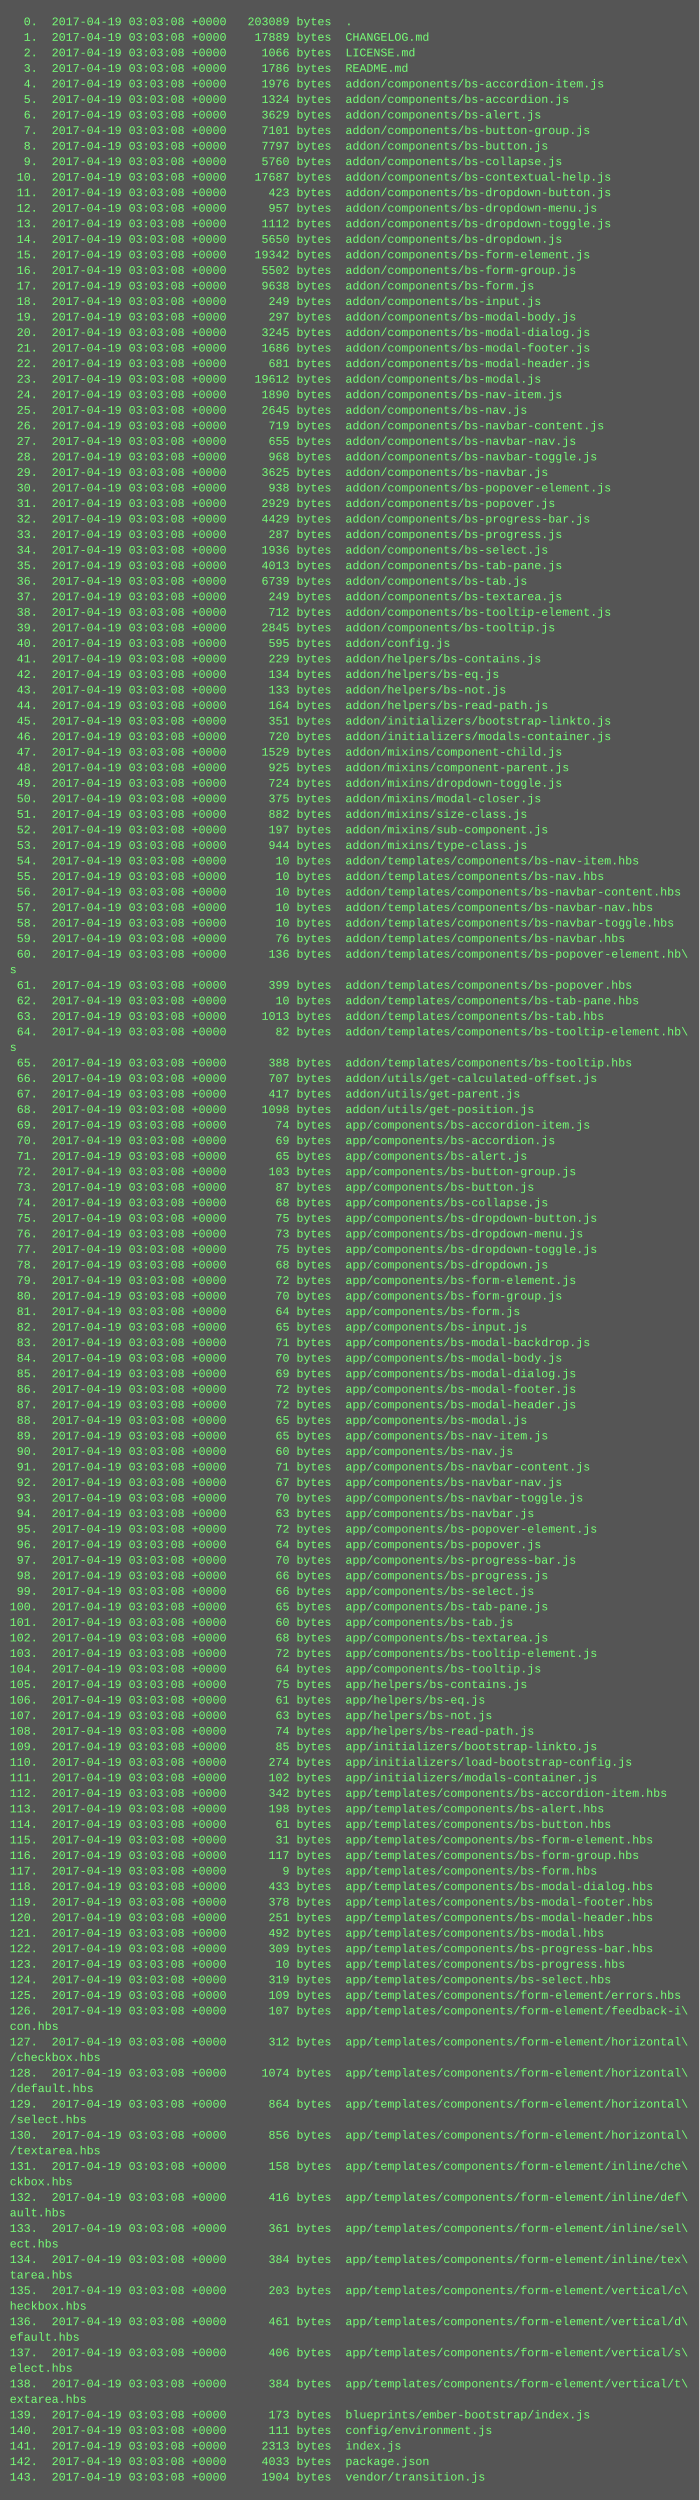
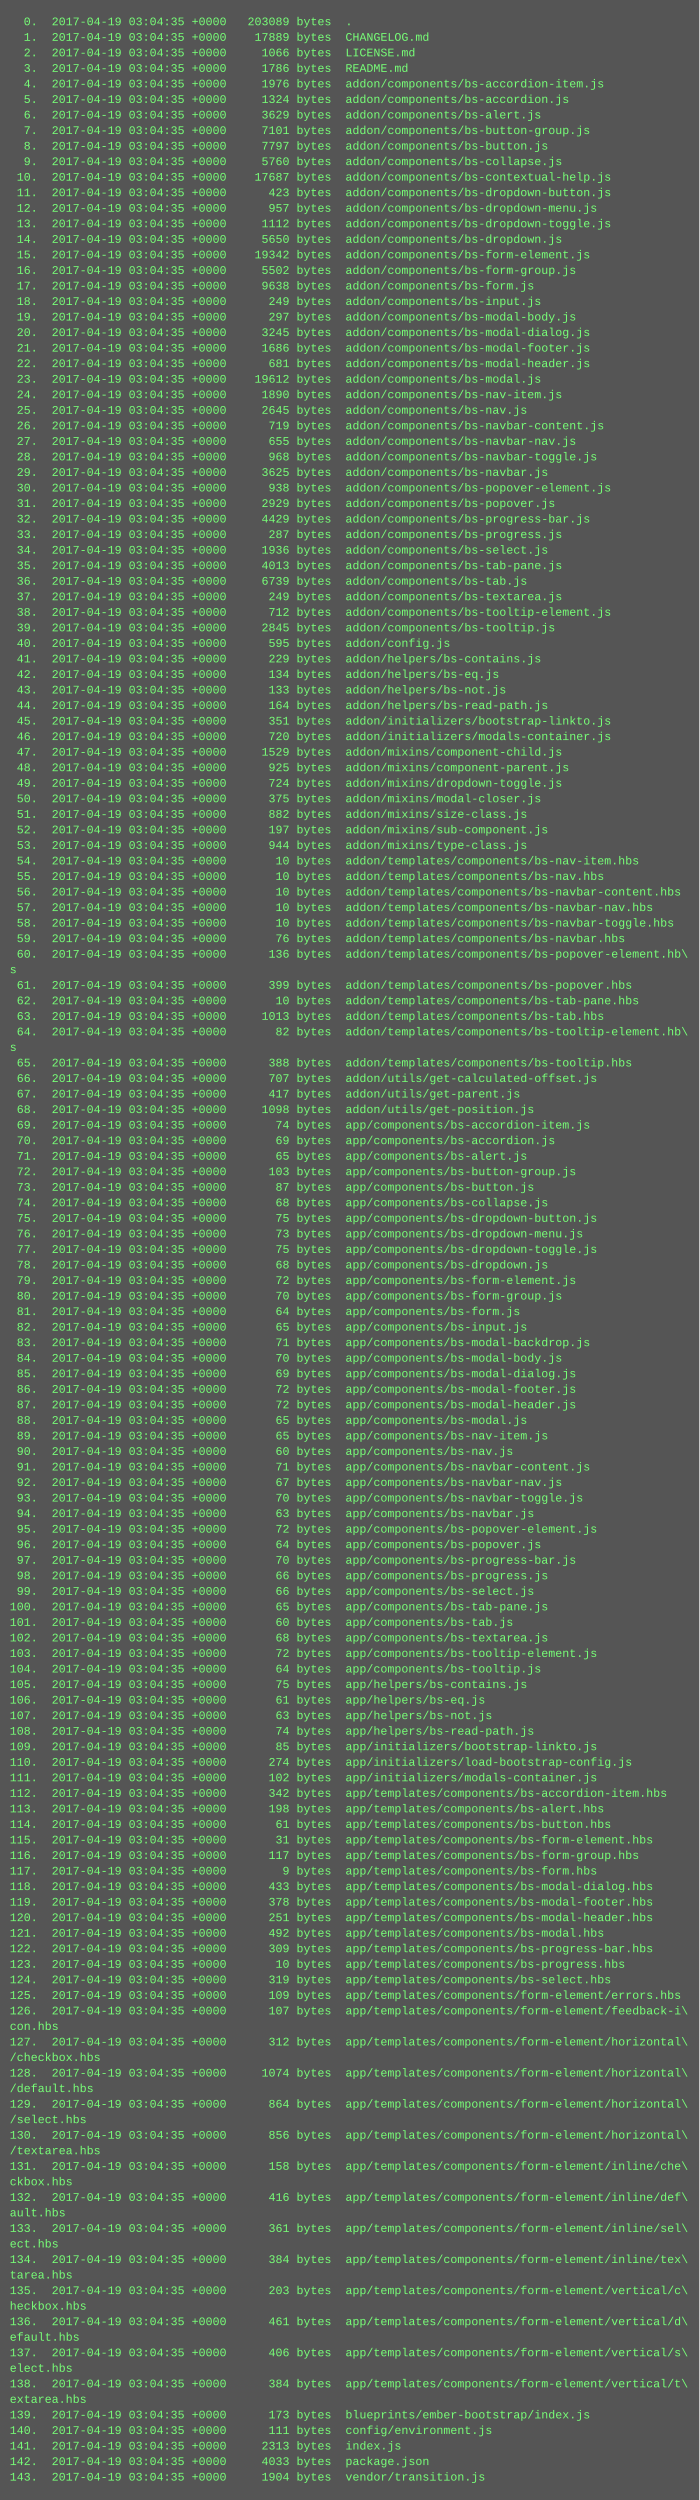
<svg xmlns="http://www.w3.org/2000/svg" height="2574" width="720">
  <rect height="2574" fill="#555" width="720" />
  <text fill="#7f7" font-family="Courier New" font-size="12" xml:space="preserve">
-     <tspan x="10" y="26">  0.  2017-04-19 03:03:08 +0000   203089 bytes  .</tspan>
-     <tspan x="10" y="42">  1.  2017-04-19 03:03:08 +0000    17889 bytes  CHANGELOG.md</tspan>
-     <tspan x="10" y="58">  2.  2017-04-19 03:03:08 +0000     1066 bytes  LICENSE.md</tspan>
-     <tspan x="10" y="74">  3.  2017-04-19 03:03:08 +0000     1786 bytes  README.md</tspan>
-     <tspan x="10" y="90">  4.  2017-04-19 03:03:08 +0000     1976 bytes  addon/components/bs-accordion-item.js</tspan>
-     <tspan x="10" y="106">  5.  2017-04-19 03:03:08 +0000     1324 bytes  addon/components/bs-accordion.js</tspan>
-     <tspan x="10" y="122">  6.  2017-04-19 03:03:08 +0000     3629 bytes  addon/components/bs-alert.js</tspan>
-     <tspan x="10" y="138">  7.  2017-04-19 03:03:08 +0000     7101 bytes  addon/components/bs-button-group.js</tspan>
-     <tspan x="10" y="154">  8.  2017-04-19 03:03:08 +0000     7797 bytes  addon/components/bs-button.js</tspan>
-     <tspan x="10" y="170">  9.  2017-04-19 03:03:08 +0000     5760 bytes  addon/components/bs-collapse.js</tspan>
-     <tspan x="10" y="186"> 10.  2017-04-19 03:03:08 +0000    17687 bytes  addon/components/bs-contextual-help.js</tspan>
-     <tspan x="10" y="202"> 11.  2017-04-19 03:03:08 +0000      423 bytes  addon/components/bs-dropdown-button.js</tspan>
-     <tspan x="10" y="218"> 12.  2017-04-19 03:03:08 +0000      957 bytes  addon/components/bs-dropdown-menu.js</tspan>
-     <tspan x="10" y="234"> 13.  2017-04-19 03:03:08 +0000     1112 bytes  addon/components/bs-dropdown-toggle.js</tspan>
-     <tspan x="10" y="250"> 14.  2017-04-19 03:03:08 +0000     5650 bytes  addon/components/bs-dropdown.js</tspan>
-     <tspan x="10" y="266"> 15.  2017-04-19 03:03:08 +0000    19342 bytes  addon/components/bs-form-element.js</tspan>
-     <tspan x="10" y="282"> 16.  2017-04-19 03:03:08 +0000     5502 bytes  addon/components/bs-form-group.js</tspan>
-     <tspan x="10" y="298"> 17.  2017-04-19 03:03:08 +0000     9638 bytes  addon/components/bs-form.js</tspan>
-     <tspan x="10" y="314"> 18.  2017-04-19 03:03:08 +0000      249 bytes  addon/components/bs-input.js</tspan>
-     <tspan x="10" y="330"> 19.  2017-04-19 03:03:08 +0000      297 bytes  addon/components/bs-modal-body.js</tspan>
-     <tspan x="10" y="346"> 20.  2017-04-19 03:03:08 +0000     3245 bytes  addon/components/bs-modal-dialog.js</tspan>
-     <tspan x="10" y="362"> 21.  2017-04-19 03:03:08 +0000     1686 bytes  addon/components/bs-modal-footer.js</tspan>
-     <tspan x="10" y="378"> 22.  2017-04-19 03:03:08 +0000      681 bytes  addon/components/bs-modal-header.js</tspan>
-     <tspan x="10" y="394"> 23.  2017-04-19 03:03:08 +0000    19612 bytes  addon/components/bs-modal.js</tspan>
-     <tspan x="10" y="410"> 24.  2017-04-19 03:03:08 +0000     1890 bytes  addon/components/bs-nav-item.js</tspan>
-     <tspan x="10" y="426"> 25.  2017-04-19 03:03:08 +0000     2645 bytes  addon/components/bs-nav.js</tspan>
-     <tspan x="10" y="442"> 26.  2017-04-19 03:03:08 +0000      719 bytes  addon/components/bs-navbar-content.js</tspan>
-     <tspan x="10" y="458"> 27.  2017-04-19 03:03:08 +0000      655 bytes  addon/components/bs-navbar-nav.js</tspan>
-     <tspan x="10" y="474"> 28.  2017-04-19 03:03:08 +0000      968 bytes  addon/components/bs-navbar-toggle.js</tspan>
-     <tspan x="10" y="490"> 29.  2017-04-19 03:03:08 +0000     3625 bytes  addon/components/bs-navbar.js</tspan>
-     <tspan x="10" y="506"> 30.  2017-04-19 03:03:08 +0000      938 bytes  addon/components/bs-popover-element.js</tspan>
-     <tspan x="10" y="522"> 31.  2017-04-19 03:03:08 +0000     2929 bytes  addon/components/bs-popover.js</tspan>
-     <tspan x="10" y="538"> 32.  2017-04-19 03:03:08 +0000     4429 bytes  addon/components/bs-progress-bar.js</tspan>
-     <tspan x="10" y="554"> 33.  2017-04-19 03:03:08 +0000      287 bytes  addon/components/bs-progress.js</tspan>
-     <tspan x="10" y="570"> 34.  2017-04-19 03:03:08 +0000     1936 bytes  addon/components/bs-select.js</tspan>
-     <tspan x="10" y="586"> 35.  2017-04-19 03:03:08 +0000     4013 bytes  addon/components/bs-tab-pane.js</tspan>
-     <tspan x="10" y="602"> 36.  2017-04-19 03:03:08 +0000     6739 bytes  addon/components/bs-tab.js</tspan>
-     <tspan x="10" y="618"> 37.  2017-04-19 03:03:08 +0000      249 bytes  addon/components/bs-textarea.js</tspan>
-     <tspan x="10" y="634"> 38.  2017-04-19 03:03:08 +0000      712 bytes  addon/components/bs-tooltip-element.js</tspan>
-     <tspan x="10" y="650"> 39.  2017-04-19 03:03:08 +0000     2845 bytes  addon/components/bs-tooltip.js</tspan>
-     <tspan x="10" y="666"> 40.  2017-04-19 03:03:08 +0000      595 bytes  addon/config.js</tspan>
-     <tspan x="10" y="682"> 41.  2017-04-19 03:03:08 +0000      229 bytes  addon/helpers/bs-contains.js</tspan>
-     <tspan x="10" y="698"> 42.  2017-04-19 03:03:08 +0000      134 bytes  addon/helpers/bs-eq.js</tspan>
-     <tspan x="10" y="714"> 43.  2017-04-19 03:03:08 +0000      133 bytes  addon/helpers/bs-not.js</tspan>
-     <tspan x="10" y="730"> 44.  2017-04-19 03:03:08 +0000      164 bytes  addon/helpers/bs-read-path.js</tspan>
-     <tspan x="10" y="746"> 45.  2017-04-19 03:03:08 +0000      351 bytes  addon/initializers/bootstrap-linkto.js</tspan>
-     <tspan x="10" y="762"> 46.  2017-04-19 03:03:08 +0000      720 bytes  addon/initializers/modals-container.js</tspan>
-     <tspan x="10" y="778"> 47.  2017-04-19 03:03:08 +0000     1529 bytes  addon/mixins/component-child.js</tspan>
-     <tspan x="10" y="794"> 48.  2017-04-19 03:03:08 +0000      925 bytes  addon/mixins/component-parent.js</tspan>
-     <tspan x="10" y="810"> 49.  2017-04-19 03:03:08 +0000      724 bytes  addon/mixins/dropdown-toggle.js</tspan>
-     <tspan x="10" y="826"> 50.  2017-04-19 03:03:08 +0000      375 bytes  addon/mixins/modal-closer.js</tspan>
-     <tspan x="10" y="842"> 51.  2017-04-19 03:03:08 +0000      882 bytes  addon/mixins/size-class.js</tspan>
-     <tspan x="10" y="858"> 52.  2017-04-19 03:03:08 +0000      197 bytes  addon/mixins/sub-component.js</tspan>
-     <tspan x="10" y="874"> 53.  2017-04-19 03:03:08 +0000      944 bytes  addon/mixins/type-class.js</tspan>
-     <tspan x="10" y="890"> 54.  2017-04-19 03:03:08 +0000       10 bytes  addon/templates/components/bs-nav-item.hbs</tspan>
-     <tspan x="10" y="906"> 55.  2017-04-19 03:03:08 +0000       10 bytes  addon/templates/components/bs-nav.hbs</tspan>
-     <tspan x="10" y="922"> 56.  2017-04-19 03:03:08 +0000       10 bytes  addon/templates/components/bs-navbar-content.hbs</tspan>
-     <tspan x="10" y="938"> 57.  2017-04-19 03:03:08 +0000       10 bytes  addon/templates/components/bs-navbar-nav.hbs</tspan>
-     <tspan x="10" y="954"> 58.  2017-04-19 03:03:08 +0000       10 bytes  addon/templates/components/bs-navbar-toggle.hbs</tspan>
-     <tspan x="10" y="970"> 59.  2017-04-19 03:03:08 +0000       76 bytes  addon/templates/components/bs-navbar.hbs</tspan>
-     <tspan x="10" y="986"> 60.  2017-04-19 03:03:08 +0000      136 bytes  addon/templates/components/bs-popover-element.hb\</tspan>
+     <tspan x="10" y="26">  0.  2017-04-19 03:04:35 +0000   203089 bytes  .</tspan>
+     <tspan x="10" y="42">  1.  2017-04-19 03:04:35 +0000    17889 bytes  CHANGELOG.md</tspan>
+     <tspan x="10" y="58">  2.  2017-04-19 03:04:35 +0000     1066 bytes  LICENSE.md</tspan>
+     <tspan x="10" y="74">  3.  2017-04-19 03:04:35 +0000     1786 bytes  README.md</tspan>
+     <tspan x="10" y="90">  4.  2017-04-19 03:04:35 +0000     1976 bytes  addon/components/bs-accordion-item.js</tspan>
+     <tspan x="10" y="106">  5.  2017-04-19 03:04:35 +0000     1324 bytes  addon/components/bs-accordion.js</tspan>
+     <tspan x="10" y="122">  6.  2017-04-19 03:04:35 +0000     3629 bytes  addon/components/bs-alert.js</tspan>
+     <tspan x="10" y="138">  7.  2017-04-19 03:04:35 +0000     7101 bytes  addon/components/bs-button-group.js</tspan>
+     <tspan x="10" y="154">  8.  2017-04-19 03:04:35 +0000     7797 bytes  addon/components/bs-button.js</tspan>
+     <tspan x="10" y="170">  9.  2017-04-19 03:04:35 +0000     5760 bytes  addon/components/bs-collapse.js</tspan>
+     <tspan x="10" y="186"> 10.  2017-04-19 03:04:35 +0000    17687 bytes  addon/components/bs-contextual-help.js</tspan>
+     <tspan x="10" y="202"> 11.  2017-04-19 03:04:35 +0000      423 bytes  addon/components/bs-dropdown-button.js</tspan>
+     <tspan x="10" y="218"> 12.  2017-04-19 03:04:35 +0000      957 bytes  addon/components/bs-dropdown-menu.js</tspan>
+     <tspan x="10" y="234"> 13.  2017-04-19 03:04:35 +0000     1112 bytes  addon/components/bs-dropdown-toggle.js</tspan>
+     <tspan x="10" y="250"> 14.  2017-04-19 03:04:35 +0000     5650 bytes  addon/components/bs-dropdown.js</tspan>
+     <tspan x="10" y="266"> 15.  2017-04-19 03:04:35 +0000    19342 bytes  addon/components/bs-form-element.js</tspan>
+     <tspan x="10" y="282"> 16.  2017-04-19 03:04:35 +0000     5502 bytes  addon/components/bs-form-group.js</tspan>
+     <tspan x="10" y="298"> 17.  2017-04-19 03:04:35 +0000     9638 bytes  addon/components/bs-form.js</tspan>
+     <tspan x="10" y="314"> 18.  2017-04-19 03:04:35 +0000      249 bytes  addon/components/bs-input.js</tspan>
+     <tspan x="10" y="330"> 19.  2017-04-19 03:04:35 +0000      297 bytes  addon/components/bs-modal-body.js</tspan>
+     <tspan x="10" y="346"> 20.  2017-04-19 03:04:35 +0000     3245 bytes  addon/components/bs-modal-dialog.js</tspan>
+     <tspan x="10" y="362"> 21.  2017-04-19 03:04:35 +0000     1686 bytes  addon/components/bs-modal-footer.js</tspan>
+     <tspan x="10" y="378"> 22.  2017-04-19 03:04:35 +0000      681 bytes  addon/components/bs-modal-header.js</tspan>
+     <tspan x="10" y="394"> 23.  2017-04-19 03:04:35 +0000    19612 bytes  addon/components/bs-modal.js</tspan>
+     <tspan x="10" y="410"> 24.  2017-04-19 03:04:35 +0000     1890 bytes  addon/components/bs-nav-item.js</tspan>
+     <tspan x="10" y="426"> 25.  2017-04-19 03:04:35 +0000     2645 bytes  addon/components/bs-nav.js</tspan>
+     <tspan x="10" y="442"> 26.  2017-04-19 03:04:35 +0000      719 bytes  addon/components/bs-navbar-content.js</tspan>
+     <tspan x="10" y="458"> 27.  2017-04-19 03:04:35 +0000      655 bytes  addon/components/bs-navbar-nav.js</tspan>
+     <tspan x="10" y="474"> 28.  2017-04-19 03:04:35 +0000      968 bytes  addon/components/bs-navbar-toggle.js</tspan>
+     <tspan x="10" y="490"> 29.  2017-04-19 03:04:35 +0000     3625 bytes  addon/components/bs-navbar.js</tspan>
+     <tspan x="10" y="506"> 30.  2017-04-19 03:04:35 +0000      938 bytes  addon/components/bs-popover-element.js</tspan>
+     <tspan x="10" y="522"> 31.  2017-04-19 03:04:35 +0000     2929 bytes  addon/components/bs-popover.js</tspan>
+     <tspan x="10" y="538"> 32.  2017-04-19 03:04:35 +0000     4429 bytes  addon/components/bs-progress-bar.js</tspan>
+     <tspan x="10" y="554"> 33.  2017-04-19 03:04:35 +0000      287 bytes  addon/components/bs-progress.js</tspan>
+     <tspan x="10" y="570"> 34.  2017-04-19 03:04:35 +0000     1936 bytes  addon/components/bs-select.js</tspan>
+     <tspan x="10" y="586"> 35.  2017-04-19 03:04:35 +0000     4013 bytes  addon/components/bs-tab-pane.js</tspan>
+     <tspan x="10" y="602"> 36.  2017-04-19 03:04:35 +0000     6739 bytes  addon/components/bs-tab.js</tspan>
+     <tspan x="10" y="618"> 37.  2017-04-19 03:04:35 +0000      249 bytes  addon/components/bs-textarea.js</tspan>
+     <tspan x="10" y="634"> 38.  2017-04-19 03:04:35 +0000      712 bytes  addon/components/bs-tooltip-element.js</tspan>
+     <tspan x="10" y="650"> 39.  2017-04-19 03:04:35 +0000     2845 bytes  addon/components/bs-tooltip.js</tspan>
+     <tspan x="10" y="666"> 40.  2017-04-19 03:04:35 +0000      595 bytes  addon/config.js</tspan>
+     <tspan x="10" y="682"> 41.  2017-04-19 03:04:35 +0000      229 bytes  addon/helpers/bs-contains.js</tspan>
+     <tspan x="10" y="698"> 42.  2017-04-19 03:04:35 +0000      134 bytes  addon/helpers/bs-eq.js</tspan>
+     <tspan x="10" y="714"> 43.  2017-04-19 03:04:35 +0000      133 bytes  addon/helpers/bs-not.js</tspan>
+     <tspan x="10" y="730"> 44.  2017-04-19 03:04:35 +0000      164 bytes  addon/helpers/bs-read-path.js</tspan>
+     <tspan x="10" y="746"> 45.  2017-04-19 03:04:35 +0000      351 bytes  addon/initializers/bootstrap-linkto.js</tspan>
+     <tspan x="10" y="762"> 46.  2017-04-19 03:04:35 +0000      720 bytes  addon/initializers/modals-container.js</tspan>
+     <tspan x="10" y="778"> 47.  2017-04-19 03:04:35 +0000     1529 bytes  addon/mixins/component-child.js</tspan>
+     <tspan x="10" y="794"> 48.  2017-04-19 03:04:35 +0000      925 bytes  addon/mixins/component-parent.js</tspan>
+     <tspan x="10" y="810"> 49.  2017-04-19 03:04:35 +0000      724 bytes  addon/mixins/dropdown-toggle.js</tspan>
+     <tspan x="10" y="826"> 50.  2017-04-19 03:04:35 +0000      375 bytes  addon/mixins/modal-closer.js</tspan>
+     <tspan x="10" y="842"> 51.  2017-04-19 03:04:35 +0000      882 bytes  addon/mixins/size-class.js</tspan>
+     <tspan x="10" y="858"> 52.  2017-04-19 03:04:35 +0000      197 bytes  addon/mixins/sub-component.js</tspan>
+     <tspan x="10" y="874"> 53.  2017-04-19 03:04:35 +0000      944 bytes  addon/mixins/type-class.js</tspan>
+     <tspan x="10" y="890"> 54.  2017-04-19 03:04:35 +0000       10 bytes  addon/templates/components/bs-nav-item.hbs</tspan>
+     <tspan x="10" y="906"> 55.  2017-04-19 03:04:35 +0000       10 bytes  addon/templates/components/bs-nav.hbs</tspan>
+     <tspan x="10" y="922"> 56.  2017-04-19 03:04:35 +0000       10 bytes  addon/templates/components/bs-navbar-content.hbs</tspan>
+     <tspan x="10" y="938"> 57.  2017-04-19 03:04:35 +0000       10 bytes  addon/templates/components/bs-navbar-nav.hbs</tspan>
+     <tspan x="10" y="954"> 58.  2017-04-19 03:04:35 +0000       10 bytes  addon/templates/components/bs-navbar-toggle.hbs</tspan>
+     <tspan x="10" y="970"> 59.  2017-04-19 03:04:35 +0000       76 bytes  addon/templates/components/bs-navbar.hbs</tspan>
+     <tspan x="10" y="986"> 60.  2017-04-19 03:04:35 +0000      136 bytes  addon/templates/components/bs-popover-element.hb\</tspan>
    <tspan x="10" y="1002">s</tspan>
-     <tspan x="10" y="1018"> 61.  2017-04-19 03:03:08 +0000      399 bytes  addon/templates/components/bs-popover.hbs</tspan>
-     <tspan x="10" y="1034"> 62.  2017-04-19 03:03:08 +0000       10 bytes  addon/templates/components/bs-tab-pane.hbs</tspan>
-     <tspan x="10" y="1050"> 63.  2017-04-19 03:03:08 +0000     1013 bytes  addon/templates/components/bs-tab.hbs</tspan>
-     <tspan x="10" y="1066"> 64.  2017-04-19 03:03:08 +0000       82 bytes  addon/templates/components/bs-tooltip-element.hb\</tspan>
+     <tspan x="10" y="1018"> 61.  2017-04-19 03:04:35 +0000      399 bytes  addon/templates/components/bs-popover.hbs</tspan>
+     <tspan x="10" y="1034"> 62.  2017-04-19 03:04:35 +0000       10 bytes  addon/templates/components/bs-tab-pane.hbs</tspan>
+     <tspan x="10" y="1050"> 63.  2017-04-19 03:04:35 +0000     1013 bytes  addon/templates/components/bs-tab.hbs</tspan>
+     <tspan x="10" y="1066"> 64.  2017-04-19 03:04:35 +0000       82 bytes  addon/templates/components/bs-tooltip-element.hb\</tspan>
    <tspan x="10" y="1082">s</tspan>
-     <tspan x="10" y="1098"> 65.  2017-04-19 03:03:08 +0000      388 bytes  addon/templates/components/bs-tooltip.hbs</tspan>
-     <tspan x="10" y="1114"> 66.  2017-04-19 03:03:08 +0000      707 bytes  addon/utils/get-calculated-offset.js</tspan>
-     <tspan x="10" y="1130"> 67.  2017-04-19 03:03:08 +0000      417 bytes  addon/utils/get-parent.js</tspan>
-     <tspan x="10" y="1146"> 68.  2017-04-19 03:03:08 +0000     1098 bytes  addon/utils/get-position.js</tspan>
-     <tspan x="10" y="1162"> 69.  2017-04-19 03:03:08 +0000       74 bytes  app/components/bs-accordion-item.js</tspan>
-     <tspan x="10" y="1178"> 70.  2017-04-19 03:03:08 +0000       69 bytes  app/components/bs-accordion.js</tspan>
-     <tspan x="10" y="1194"> 71.  2017-04-19 03:03:08 +0000       65 bytes  app/components/bs-alert.js</tspan>
-     <tspan x="10" y="1210"> 72.  2017-04-19 03:03:08 +0000      103 bytes  app/components/bs-button-group.js</tspan>
-     <tspan x="10" y="1226"> 73.  2017-04-19 03:03:08 +0000       87 bytes  app/components/bs-button.js</tspan>
-     <tspan x="10" y="1242"> 74.  2017-04-19 03:03:08 +0000       68 bytes  app/components/bs-collapse.js</tspan>
-     <tspan x="10" y="1258"> 75.  2017-04-19 03:03:08 +0000       75 bytes  app/components/bs-dropdown-button.js</tspan>
-     <tspan x="10" y="1274"> 76.  2017-04-19 03:03:08 +0000       73 bytes  app/components/bs-dropdown-menu.js</tspan>
-     <tspan x="10" y="1290"> 77.  2017-04-19 03:03:08 +0000       75 bytes  app/components/bs-dropdown-toggle.js</tspan>
-     <tspan x="10" y="1306"> 78.  2017-04-19 03:03:08 +0000       68 bytes  app/components/bs-dropdown.js</tspan>
-     <tspan x="10" y="1322"> 79.  2017-04-19 03:03:08 +0000       72 bytes  app/components/bs-form-element.js</tspan>
-     <tspan x="10" y="1338"> 80.  2017-04-19 03:03:08 +0000       70 bytes  app/components/bs-form-group.js</tspan>
-     <tspan x="10" y="1354"> 81.  2017-04-19 03:03:08 +0000       64 bytes  app/components/bs-form.js</tspan>
-     <tspan x="10" y="1370"> 82.  2017-04-19 03:03:08 +0000       65 bytes  app/components/bs-input.js</tspan>
-     <tspan x="10" y="1386"> 83.  2017-04-19 03:03:08 +0000       71 bytes  app/components/bs-modal-backdrop.js</tspan>
-     <tspan x="10" y="1402"> 84.  2017-04-19 03:03:08 +0000       70 bytes  app/components/bs-modal-body.js</tspan>
-     <tspan x="10" y="1418"> 85.  2017-04-19 03:03:08 +0000       69 bytes  app/components/bs-modal-dialog.js</tspan>
-     <tspan x="10" y="1434"> 86.  2017-04-19 03:03:08 +0000       72 bytes  app/components/bs-modal-footer.js</tspan>
-     <tspan x="10" y="1450"> 87.  2017-04-19 03:03:08 +0000       72 bytes  app/components/bs-modal-header.js</tspan>
-     <tspan x="10" y="1466"> 88.  2017-04-19 03:03:08 +0000       65 bytes  app/components/bs-modal.js</tspan>
-     <tspan x="10" y="1482"> 89.  2017-04-19 03:03:08 +0000       65 bytes  app/components/bs-nav-item.js</tspan>
-     <tspan x="10" y="1498"> 90.  2017-04-19 03:03:08 +0000       60 bytes  app/components/bs-nav.js</tspan>
-     <tspan x="10" y="1514"> 91.  2017-04-19 03:03:08 +0000       71 bytes  app/components/bs-navbar-content.js</tspan>
-     <tspan x="10" y="1530"> 92.  2017-04-19 03:03:08 +0000       67 bytes  app/components/bs-navbar-nav.js</tspan>
-     <tspan x="10" y="1546"> 93.  2017-04-19 03:03:08 +0000       70 bytes  app/components/bs-navbar-toggle.js</tspan>
-     <tspan x="10" y="1562"> 94.  2017-04-19 03:03:08 +0000       63 bytes  app/components/bs-navbar.js</tspan>
-     <tspan x="10" y="1578"> 95.  2017-04-19 03:03:08 +0000       72 bytes  app/components/bs-popover-element.js</tspan>
-     <tspan x="10" y="1594"> 96.  2017-04-19 03:03:08 +0000       64 bytes  app/components/bs-popover.js</tspan>
-     <tspan x="10" y="1610"> 97.  2017-04-19 03:03:08 +0000       70 bytes  app/components/bs-progress-bar.js</tspan>
-     <tspan x="10" y="1626"> 98.  2017-04-19 03:03:08 +0000       66 bytes  app/components/bs-progress.js</tspan>
-     <tspan x="10" y="1642"> 99.  2017-04-19 03:03:08 +0000       66 bytes  app/components/bs-select.js</tspan>
-     <tspan x="10" y="1658">100.  2017-04-19 03:03:08 +0000       65 bytes  app/components/bs-tab-pane.js</tspan>
-     <tspan x="10" y="1674">101.  2017-04-19 03:03:08 +0000       60 bytes  app/components/bs-tab.js</tspan>
-     <tspan x="10" y="1690">102.  2017-04-19 03:03:08 +0000       68 bytes  app/components/bs-textarea.js</tspan>
-     <tspan x="10" y="1706">103.  2017-04-19 03:03:08 +0000       72 bytes  app/components/bs-tooltip-element.js</tspan>
-     <tspan x="10" y="1722">104.  2017-04-19 03:03:08 +0000       64 bytes  app/components/bs-tooltip.js</tspan>
-     <tspan x="10" y="1738">105.  2017-04-19 03:03:08 +0000       75 bytes  app/helpers/bs-contains.js</tspan>
-     <tspan x="10" y="1754">106.  2017-04-19 03:03:08 +0000       61 bytes  app/helpers/bs-eq.js</tspan>
-     <tspan x="10" y="1770">107.  2017-04-19 03:03:08 +0000       63 bytes  app/helpers/bs-not.js</tspan>
-     <tspan x="10" y="1786">108.  2017-04-19 03:03:08 +0000       74 bytes  app/helpers/bs-read-path.js</tspan>
-     <tspan x="10" y="1802">109.  2017-04-19 03:03:08 +0000       85 bytes  app/initializers/bootstrap-linkto.js</tspan>
-     <tspan x="10" y="1818">110.  2017-04-19 03:03:08 +0000      274 bytes  app/initializers/load-bootstrap-config.js</tspan>
-     <tspan x="10" y="1834">111.  2017-04-19 03:03:08 +0000      102 bytes  app/initializers/modals-container.js</tspan>
-     <tspan x="10" y="1850">112.  2017-04-19 03:03:08 +0000      342 bytes  app/templates/components/bs-accordion-item.hbs</tspan>
-     <tspan x="10" y="1866">113.  2017-04-19 03:03:08 +0000      198 bytes  app/templates/components/bs-alert.hbs</tspan>
-     <tspan x="10" y="1882">114.  2017-04-19 03:03:08 +0000       61 bytes  app/templates/components/bs-button.hbs</tspan>
-     <tspan x="10" y="1898">115.  2017-04-19 03:03:08 +0000       31 bytes  app/templates/components/bs-form-element.hbs</tspan>
-     <tspan x="10" y="1914">116.  2017-04-19 03:03:08 +0000      117 bytes  app/templates/components/bs-form-group.hbs</tspan>
-     <tspan x="10" y="1930">117.  2017-04-19 03:03:08 +0000        9 bytes  app/templates/components/bs-form.hbs</tspan>
-     <tspan x="10" y="1946">118.  2017-04-19 03:03:08 +0000      433 bytes  app/templates/components/bs-modal-dialog.hbs</tspan>
-     <tspan x="10" y="1962">119.  2017-04-19 03:03:08 +0000      378 bytes  app/templates/components/bs-modal-footer.hbs</tspan>
-     <tspan x="10" y="1978">120.  2017-04-19 03:03:08 +0000      251 bytes  app/templates/components/bs-modal-header.hbs</tspan>
-     <tspan x="10" y="1994">121.  2017-04-19 03:03:08 +0000      492 bytes  app/templates/components/bs-modal.hbs</tspan>
-     <tspan x="10" y="2010">122.  2017-04-19 03:03:08 +0000      309 bytes  app/templates/components/bs-progress-bar.hbs</tspan>
-     <tspan x="10" y="2026">123.  2017-04-19 03:03:08 +0000       10 bytes  app/templates/components/bs-progress.hbs</tspan>
-     <tspan x="10" y="2042">124.  2017-04-19 03:03:08 +0000      319 bytes  app/templates/components/bs-select.hbs</tspan>
-     <tspan x="10" y="2058">125.  2017-04-19 03:03:08 +0000      109 bytes  app/templates/components/form-element/errors.hbs</tspan>
-     <tspan x="10" y="2074">126.  2017-04-19 03:03:08 +0000      107 bytes  app/templates/components/form-element/feedback-i\</tspan>
+     <tspan x="10" y="1098"> 65.  2017-04-19 03:04:35 +0000      388 bytes  addon/templates/components/bs-tooltip.hbs</tspan>
+     <tspan x="10" y="1114"> 66.  2017-04-19 03:04:35 +0000      707 bytes  addon/utils/get-calculated-offset.js</tspan>
+     <tspan x="10" y="1130"> 67.  2017-04-19 03:04:35 +0000      417 bytes  addon/utils/get-parent.js</tspan>
+     <tspan x="10" y="1146"> 68.  2017-04-19 03:04:35 +0000     1098 bytes  addon/utils/get-position.js</tspan>
+     <tspan x="10" y="1162"> 69.  2017-04-19 03:04:35 +0000       74 bytes  app/components/bs-accordion-item.js</tspan>
+     <tspan x="10" y="1178"> 70.  2017-04-19 03:04:35 +0000       69 bytes  app/components/bs-accordion.js</tspan>
+     <tspan x="10" y="1194"> 71.  2017-04-19 03:04:35 +0000       65 bytes  app/components/bs-alert.js</tspan>
+     <tspan x="10" y="1210"> 72.  2017-04-19 03:04:35 +0000      103 bytes  app/components/bs-button-group.js</tspan>
+     <tspan x="10" y="1226"> 73.  2017-04-19 03:04:35 +0000       87 bytes  app/components/bs-button.js</tspan>
+     <tspan x="10" y="1242"> 74.  2017-04-19 03:04:35 +0000       68 bytes  app/components/bs-collapse.js</tspan>
+     <tspan x="10" y="1258"> 75.  2017-04-19 03:04:35 +0000       75 bytes  app/components/bs-dropdown-button.js</tspan>
+     <tspan x="10" y="1274"> 76.  2017-04-19 03:04:35 +0000       73 bytes  app/components/bs-dropdown-menu.js</tspan>
+     <tspan x="10" y="1290"> 77.  2017-04-19 03:04:35 +0000       75 bytes  app/components/bs-dropdown-toggle.js</tspan>
+     <tspan x="10" y="1306"> 78.  2017-04-19 03:04:35 +0000       68 bytes  app/components/bs-dropdown.js</tspan>
+     <tspan x="10" y="1322"> 79.  2017-04-19 03:04:35 +0000       72 bytes  app/components/bs-form-element.js</tspan>
+     <tspan x="10" y="1338"> 80.  2017-04-19 03:04:35 +0000       70 bytes  app/components/bs-form-group.js</tspan>
+     <tspan x="10" y="1354"> 81.  2017-04-19 03:04:35 +0000       64 bytes  app/components/bs-form.js</tspan>
+     <tspan x="10" y="1370"> 82.  2017-04-19 03:04:35 +0000       65 bytes  app/components/bs-input.js</tspan>
+     <tspan x="10" y="1386"> 83.  2017-04-19 03:04:35 +0000       71 bytes  app/components/bs-modal-backdrop.js</tspan>
+     <tspan x="10" y="1402"> 84.  2017-04-19 03:04:35 +0000       70 bytes  app/components/bs-modal-body.js</tspan>
+     <tspan x="10" y="1418"> 85.  2017-04-19 03:04:35 +0000       69 bytes  app/components/bs-modal-dialog.js</tspan>
+     <tspan x="10" y="1434"> 86.  2017-04-19 03:04:35 +0000       72 bytes  app/components/bs-modal-footer.js</tspan>
+     <tspan x="10" y="1450"> 87.  2017-04-19 03:04:35 +0000       72 bytes  app/components/bs-modal-header.js</tspan>
+     <tspan x="10" y="1466"> 88.  2017-04-19 03:04:35 +0000       65 bytes  app/components/bs-modal.js</tspan>
+     <tspan x="10" y="1482"> 89.  2017-04-19 03:04:35 +0000       65 bytes  app/components/bs-nav-item.js</tspan>
+     <tspan x="10" y="1498"> 90.  2017-04-19 03:04:35 +0000       60 bytes  app/components/bs-nav.js</tspan>
+     <tspan x="10" y="1514"> 91.  2017-04-19 03:04:35 +0000       71 bytes  app/components/bs-navbar-content.js</tspan>
+     <tspan x="10" y="1530"> 92.  2017-04-19 03:04:35 +0000       67 bytes  app/components/bs-navbar-nav.js</tspan>
+     <tspan x="10" y="1546"> 93.  2017-04-19 03:04:35 +0000       70 bytes  app/components/bs-navbar-toggle.js</tspan>
+     <tspan x="10" y="1562"> 94.  2017-04-19 03:04:35 +0000       63 bytes  app/components/bs-navbar.js</tspan>
+     <tspan x="10" y="1578"> 95.  2017-04-19 03:04:35 +0000       72 bytes  app/components/bs-popover-element.js</tspan>
+     <tspan x="10" y="1594"> 96.  2017-04-19 03:04:35 +0000       64 bytes  app/components/bs-popover.js</tspan>
+     <tspan x="10" y="1610"> 97.  2017-04-19 03:04:35 +0000       70 bytes  app/components/bs-progress-bar.js</tspan>
+     <tspan x="10" y="1626"> 98.  2017-04-19 03:04:35 +0000       66 bytes  app/components/bs-progress.js</tspan>
+     <tspan x="10" y="1642"> 99.  2017-04-19 03:04:35 +0000       66 bytes  app/components/bs-select.js</tspan>
+     <tspan x="10" y="1658">100.  2017-04-19 03:04:35 +0000       65 bytes  app/components/bs-tab-pane.js</tspan>
+     <tspan x="10" y="1674">101.  2017-04-19 03:04:35 +0000       60 bytes  app/components/bs-tab.js</tspan>
+     <tspan x="10" y="1690">102.  2017-04-19 03:04:35 +0000       68 bytes  app/components/bs-textarea.js</tspan>
+     <tspan x="10" y="1706">103.  2017-04-19 03:04:35 +0000       72 bytes  app/components/bs-tooltip-element.js</tspan>
+     <tspan x="10" y="1722">104.  2017-04-19 03:04:35 +0000       64 bytes  app/components/bs-tooltip.js</tspan>
+     <tspan x="10" y="1738">105.  2017-04-19 03:04:35 +0000       75 bytes  app/helpers/bs-contains.js</tspan>
+     <tspan x="10" y="1754">106.  2017-04-19 03:04:35 +0000       61 bytes  app/helpers/bs-eq.js</tspan>
+     <tspan x="10" y="1770">107.  2017-04-19 03:04:35 +0000       63 bytes  app/helpers/bs-not.js</tspan>
+     <tspan x="10" y="1786">108.  2017-04-19 03:04:35 +0000       74 bytes  app/helpers/bs-read-path.js</tspan>
+     <tspan x="10" y="1802">109.  2017-04-19 03:04:35 +0000       85 bytes  app/initializers/bootstrap-linkto.js</tspan>
+     <tspan x="10" y="1818">110.  2017-04-19 03:04:35 +0000      274 bytes  app/initializers/load-bootstrap-config.js</tspan>
+     <tspan x="10" y="1834">111.  2017-04-19 03:04:35 +0000      102 bytes  app/initializers/modals-container.js</tspan>
+     <tspan x="10" y="1850">112.  2017-04-19 03:04:35 +0000      342 bytes  app/templates/components/bs-accordion-item.hbs</tspan>
+     <tspan x="10" y="1866">113.  2017-04-19 03:04:35 +0000      198 bytes  app/templates/components/bs-alert.hbs</tspan>
+     <tspan x="10" y="1882">114.  2017-04-19 03:04:35 +0000       61 bytes  app/templates/components/bs-button.hbs</tspan>
+     <tspan x="10" y="1898">115.  2017-04-19 03:04:35 +0000       31 bytes  app/templates/components/bs-form-element.hbs</tspan>
+     <tspan x="10" y="1914">116.  2017-04-19 03:04:35 +0000      117 bytes  app/templates/components/bs-form-group.hbs</tspan>
+     <tspan x="10" y="1930">117.  2017-04-19 03:04:35 +0000        9 bytes  app/templates/components/bs-form.hbs</tspan>
+     <tspan x="10" y="1946">118.  2017-04-19 03:04:35 +0000      433 bytes  app/templates/components/bs-modal-dialog.hbs</tspan>
+     <tspan x="10" y="1962">119.  2017-04-19 03:04:35 +0000      378 bytes  app/templates/components/bs-modal-footer.hbs</tspan>
+     <tspan x="10" y="1978">120.  2017-04-19 03:04:35 +0000      251 bytes  app/templates/components/bs-modal-header.hbs</tspan>
+     <tspan x="10" y="1994">121.  2017-04-19 03:04:35 +0000      492 bytes  app/templates/components/bs-modal.hbs</tspan>
+     <tspan x="10" y="2010">122.  2017-04-19 03:04:35 +0000      309 bytes  app/templates/components/bs-progress-bar.hbs</tspan>
+     <tspan x="10" y="2026">123.  2017-04-19 03:04:35 +0000       10 bytes  app/templates/components/bs-progress.hbs</tspan>
+     <tspan x="10" y="2042">124.  2017-04-19 03:04:35 +0000      319 bytes  app/templates/components/bs-select.hbs</tspan>
+     <tspan x="10" y="2058">125.  2017-04-19 03:04:35 +0000      109 bytes  app/templates/components/form-element/errors.hbs</tspan>
+     <tspan x="10" y="2074">126.  2017-04-19 03:04:35 +0000      107 bytes  app/templates/components/form-element/feedback-i\</tspan>
    <tspan x="10" y="2090">con.hbs</tspan>
-     <tspan x="10" y="2106">127.  2017-04-19 03:03:08 +0000      312 bytes  app/templates/components/form-element/horizontal\</tspan>
+     <tspan x="10" y="2106">127.  2017-04-19 03:04:35 +0000      312 bytes  app/templates/components/form-element/horizontal\</tspan>
    <tspan x="10" y="2122">/checkbox.hbs</tspan>
-     <tspan x="10" y="2138">128.  2017-04-19 03:03:08 +0000     1074 bytes  app/templates/components/form-element/horizontal\</tspan>
+     <tspan x="10" y="2138">128.  2017-04-19 03:04:35 +0000     1074 bytes  app/templates/components/form-element/horizontal\</tspan>
    <tspan x="10" y="2154">/default.hbs</tspan>
-     <tspan x="10" y="2170">129.  2017-04-19 03:03:08 +0000      864 bytes  app/templates/components/form-element/horizontal\</tspan>
+     <tspan x="10" y="2170">129.  2017-04-19 03:04:35 +0000      864 bytes  app/templates/components/form-element/horizontal\</tspan>
    <tspan x="10" y="2186">/select.hbs</tspan>
-     <tspan x="10" y="2202">130.  2017-04-19 03:03:08 +0000      856 bytes  app/templates/components/form-element/horizontal\</tspan>
+     <tspan x="10" y="2202">130.  2017-04-19 03:04:35 +0000      856 bytes  app/templates/components/form-element/horizontal\</tspan>
    <tspan x="10" y="2218">/textarea.hbs</tspan>
-     <tspan x="10" y="2234">131.  2017-04-19 03:03:08 +0000      158 bytes  app/templates/components/form-element/inline/che\</tspan>
+     <tspan x="10" y="2234">131.  2017-04-19 03:04:35 +0000      158 bytes  app/templates/components/form-element/inline/che\</tspan>
    <tspan x="10" y="2250">ckbox.hbs</tspan>
-     <tspan x="10" y="2266">132.  2017-04-19 03:03:08 +0000      416 bytes  app/templates/components/form-element/inline/def\</tspan>
+     <tspan x="10" y="2266">132.  2017-04-19 03:04:35 +0000      416 bytes  app/templates/components/form-element/inline/def\</tspan>
    <tspan x="10" y="2282">ault.hbs</tspan>
-     <tspan x="10" y="2298">133.  2017-04-19 03:03:08 +0000      361 bytes  app/templates/components/form-element/inline/sel\</tspan>
+     <tspan x="10" y="2298">133.  2017-04-19 03:04:35 +0000      361 bytes  app/templates/components/form-element/inline/sel\</tspan>
    <tspan x="10" y="2314">ect.hbs</tspan>
-     <tspan x="10" y="2330">134.  2017-04-19 03:03:08 +0000      384 bytes  app/templates/components/form-element/inline/tex\</tspan>
+     <tspan x="10" y="2330">134.  2017-04-19 03:04:35 +0000      384 bytes  app/templates/components/form-element/inline/tex\</tspan>
    <tspan x="10" y="2346">tarea.hbs</tspan>
-     <tspan x="10" y="2362">135.  2017-04-19 03:03:08 +0000      203 bytes  app/templates/components/form-element/vertical/c\</tspan>
+     <tspan x="10" y="2362">135.  2017-04-19 03:04:35 +0000      203 bytes  app/templates/components/form-element/vertical/c\</tspan>
    <tspan x="10" y="2378">heckbox.hbs</tspan>
-     <tspan x="10" y="2394">136.  2017-04-19 03:03:08 +0000      461 bytes  app/templates/components/form-element/vertical/d\</tspan>
+     <tspan x="10" y="2394">136.  2017-04-19 03:04:35 +0000      461 bytes  app/templates/components/form-element/vertical/d\</tspan>
    <tspan x="10" y="2410">efault.hbs</tspan>
-     <tspan x="10" y="2426">137.  2017-04-19 03:03:08 +0000      406 bytes  app/templates/components/form-element/vertical/s\</tspan>
+     <tspan x="10" y="2426">137.  2017-04-19 03:04:35 +0000      406 bytes  app/templates/components/form-element/vertical/s\</tspan>
    <tspan x="10" y="2442">elect.hbs</tspan>
-     <tspan x="10" y="2458">138.  2017-04-19 03:03:08 +0000      384 bytes  app/templates/components/form-element/vertical/t\</tspan>
+     <tspan x="10" y="2458">138.  2017-04-19 03:04:35 +0000      384 bytes  app/templates/components/form-element/vertical/t\</tspan>
    <tspan x="10" y="2474">extarea.hbs</tspan>
-     <tspan x="10" y="2490">139.  2017-04-19 03:03:08 +0000      173 bytes  blueprints/ember-bootstrap/index.js</tspan>
-     <tspan x="10" y="2506">140.  2017-04-19 03:03:08 +0000      111 bytes  config/environment.js</tspan>
-     <tspan x="10" y="2522">141.  2017-04-19 03:03:08 +0000     2313 bytes  index.js</tspan>
-     <tspan x="10" y="2538">142.  2017-04-19 03:03:08 +0000     4033 bytes  package.json</tspan>
-     <tspan x="10" y="2554">143.  2017-04-19 03:03:08 +0000     1904 bytes  vendor/transition.js</tspan>
+     <tspan x="10" y="2490">139.  2017-04-19 03:04:35 +0000      173 bytes  blueprints/ember-bootstrap/index.js</tspan>
+     <tspan x="10" y="2506">140.  2017-04-19 03:04:35 +0000      111 bytes  config/environment.js</tspan>
+     <tspan x="10" y="2522">141.  2017-04-19 03:04:35 +0000     2313 bytes  index.js</tspan>
+     <tspan x="10" y="2538">142.  2017-04-19 03:04:35 +0000     4033 bytes  package.json</tspan>
+     <tspan x="10" y="2554">143.  2017-04-19 03:04:35 +0000     1904 bytes  vendor/transition.js</tspan>
  </text>
</svg>
